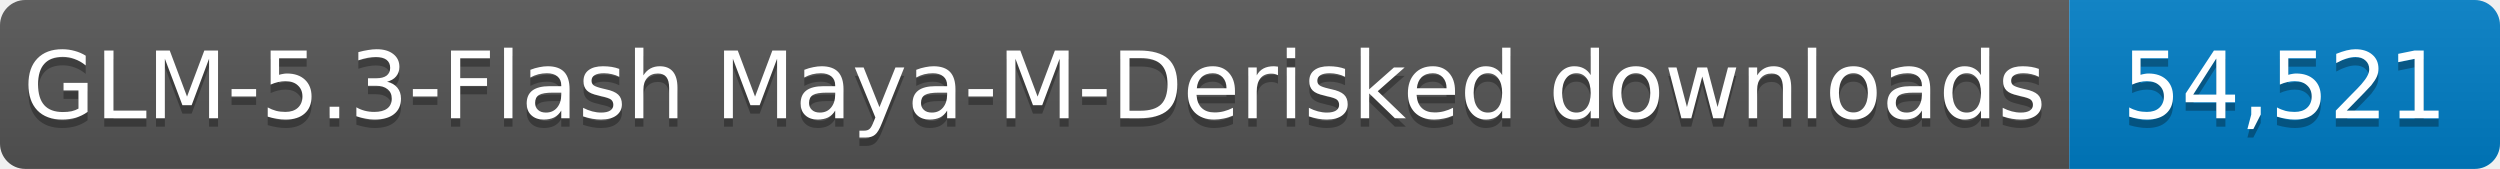
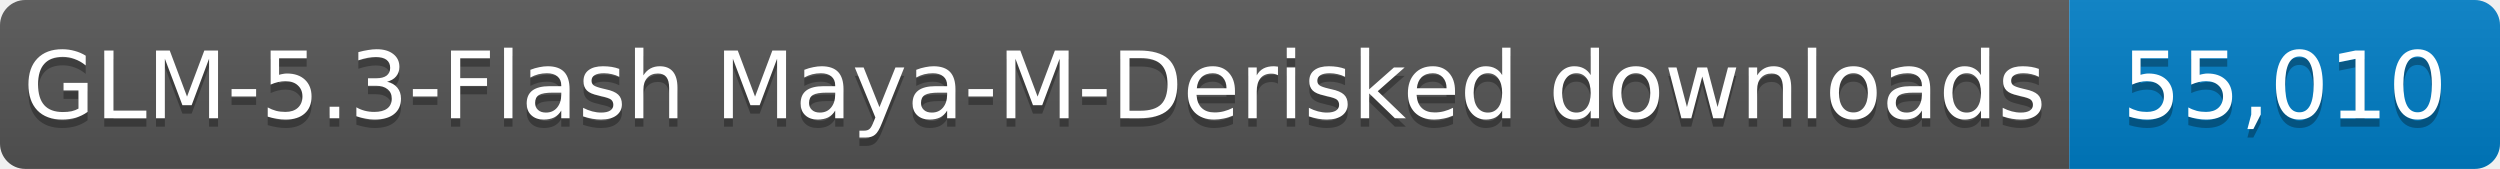
- <svg xmlns="http://www.w3.org/2000/svg" width="296" height="20" role="img" aria-label="GLM-5.3-Flash Maya-M-Derisked downloads: 54,521">
+ <svg xmlns="http://www.w3.org/2000/svg" width="296" height="20" role="img" aria-label="GLM-5.3-Flash Maya-M-Derisked downloads: 55,010">
  <linearGradient id="s" x2="0" y2="100%">
    <stop offset="0" stop-color="#bbb" stop-opacity=".1" />
    <stop offset="1" stop-opacity=".1" />
  </linearGradient>
  <clipPath id="r">
    <rect width="296" height="20" rx="3" fill="#fff" />
  </clipPath>
  <g clip-path="url(#r)">
    <rect width="245" height="20" fill="#555" />
    <rect x="245" width="51" height="20" fill="#007ec6" />
    <rect width="296" height="20" fill="url(#s)" />
  </g>
  <g fill="#fff" text-anchor="middle" font-family="Verdana,Geneva,DejaVu Sans,sans-serif" font-size="11">
    <text x="122.5" y="15" fill="#010101" fill-opacity=".3" textLength="235" lengthAdjust="spacingAndGlyphs">GLM-5.3-Flash Maya-M-Derisked downloads</text>
    <text x="122.5" y="14" textLength="235" lengthAdjust="spacingAndGlyphs">GLM-5.3-Flash Maya-M-Derisked downloads</text>
-     <text x="270.5" y="15" fill="#010101" fill-opacity=".3" textLength="41" lengthAdjust="spacingAndGlyphs">54,521</text>
-     <text x="270.5" y="14" textLength="41" lengthAdjust="spacingAndGlyphs">54,521</text>
+     <text x="270.5" y="15" fill="#010101" fill-opacity=".3" textLength="41" lengthAdjust="spacingAndGlyphs">55,010</text>
+     <text x="270.5" y="14" textLength="41" lengthAdjust="spacingAndGlyphs">55,010</text>
  </g>
</svg>
